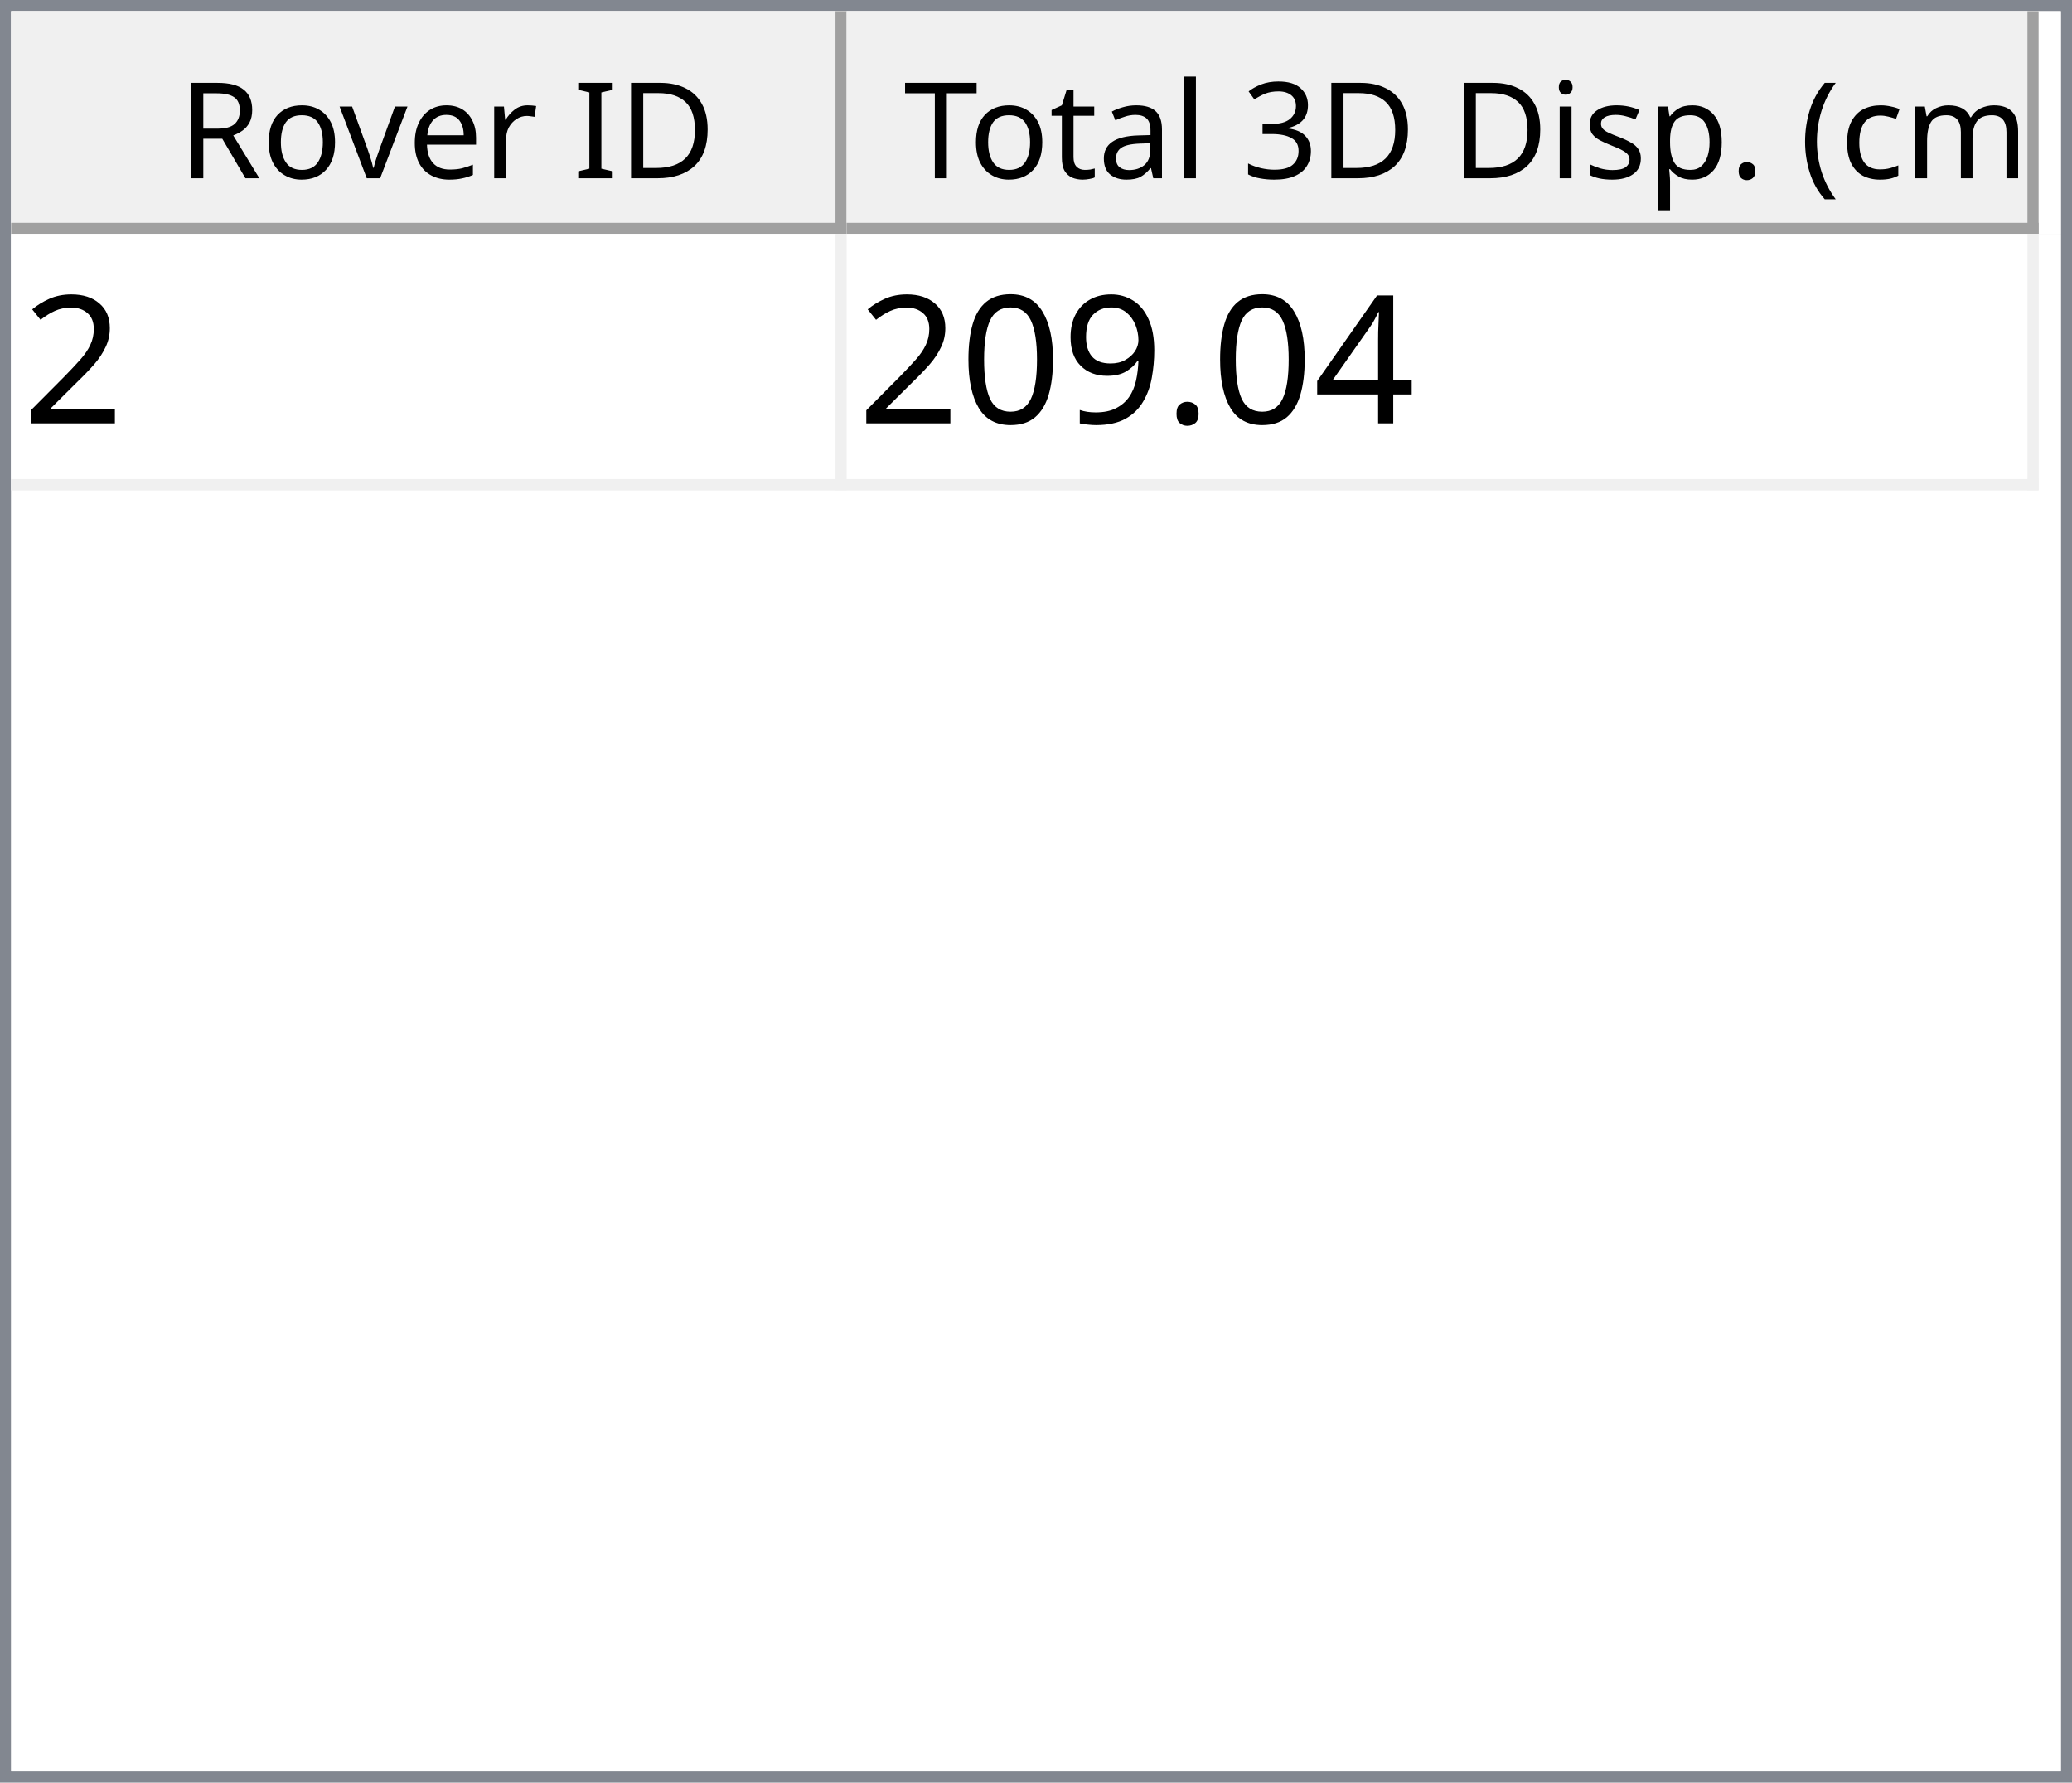
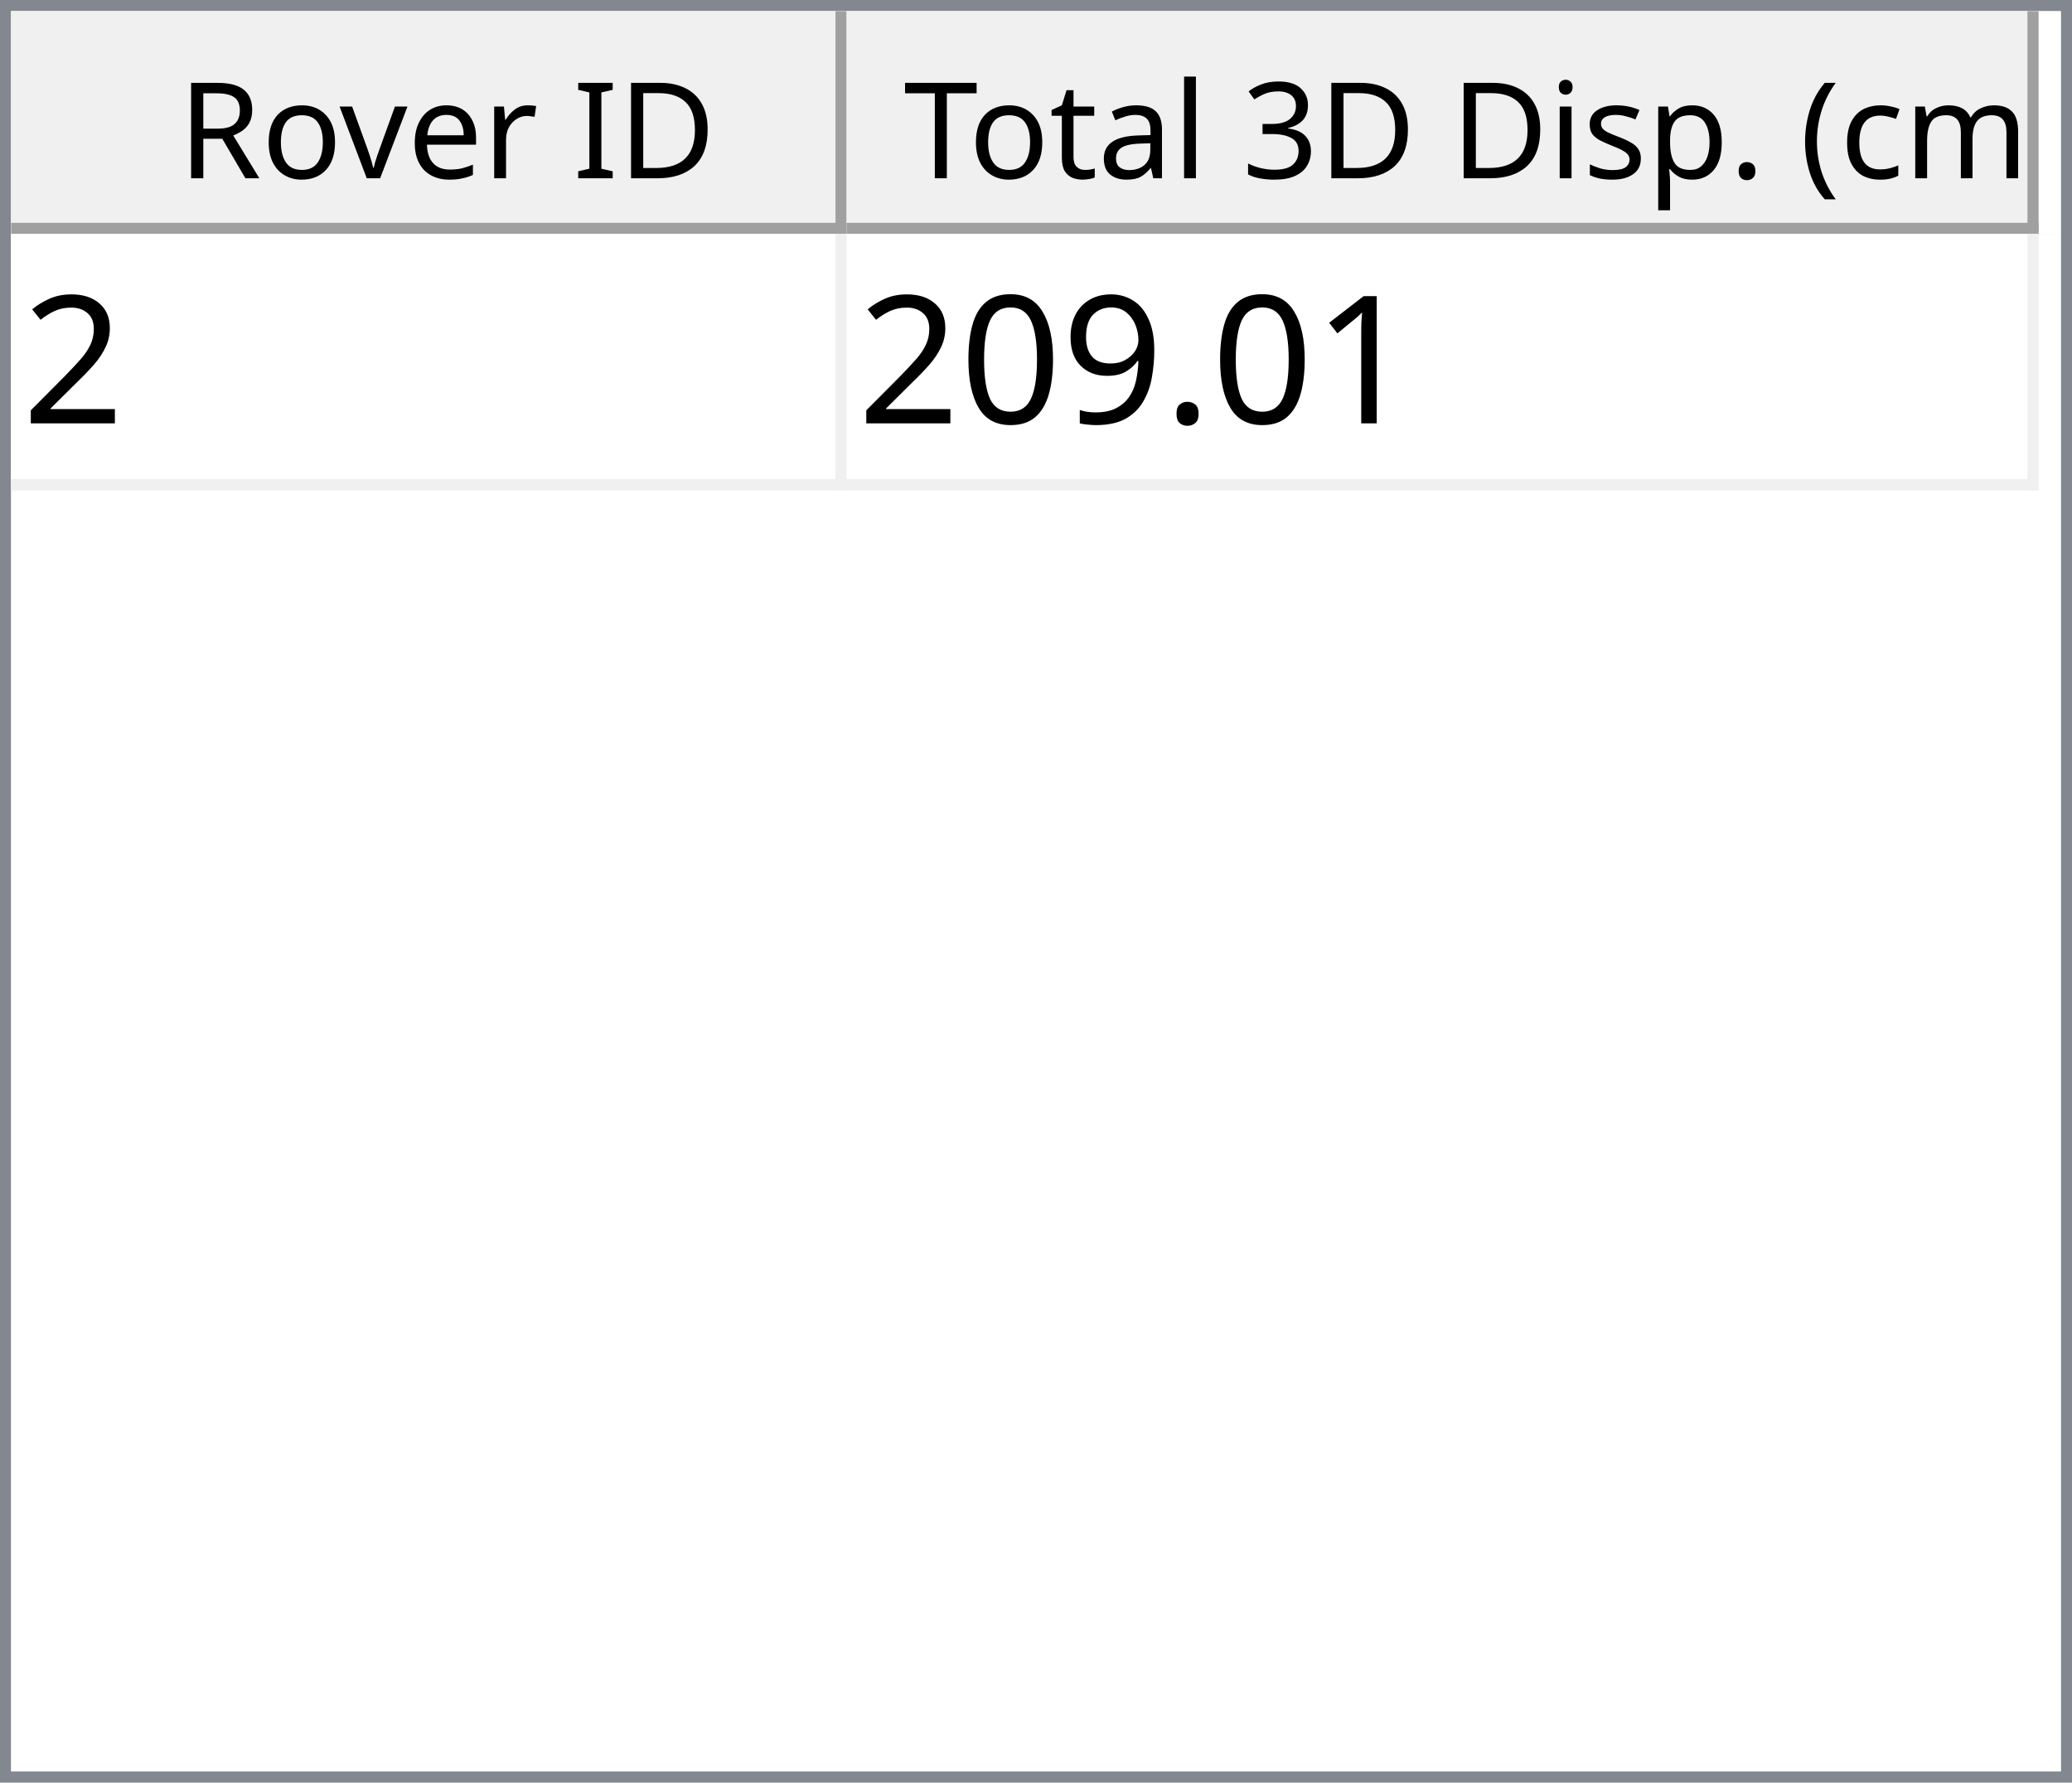
<svg xmlns="http://www.w3.org/2000/svg" style="fill-opacity:1; color-rendering:auto; color-interpolation:auto; text-rendering:auto; stroke:black; stroke-linecap:square; stroke-miterlimit:10; shape-rendering:auto; stroke-opacity:1; fill:black; stroke-dasharray:none; font-weight:normal; stroke-width:1; font-family:'Dialog'; font-style:normal; stroke-linejoin:miter; font-size:12px; stroke-dashoffset:0; image-rendering:auto;" width="186" height="160">
  <defs id="genericDefs" />
  <g>
    <defs id="defs1">
      <clipPath clipPathUnits="userSpaceOnUse" id="clipPath1">
        <path d="M0 0 L186 0 L186 160 L0 160 L0 0 Z" />
      </clipPath>
      <clipPath clipPathUnits="userSpaceOnUse" id="clipPath2">
        <path d="M0 0 L0 160 L186 160 L186 0 Z" />
      </clipPath>
      <clipPath clipPathUnits="userSpaceOnUse" id="clipPath3">
        <path d="M0 0 L0 20 L184 20 L184 0 Z" />
      </clipPath>
      <clipPath clipPathUnits="userSpaceOnUse" id="clipPath4">
        <path d="M0 0 L0 20 L75 20 L75 0 Z" />
      </clipPath>
      <clipPath clipPathUnits="userSpaceOnUse" id="clipPath5">
        <path d="M1 1 L1 19 L74 19 L74 1 Z" />
      </clipPath>
      <clipPath clipPathUnits="userSpaceOnUse" id="clipPath6">
        <path d="M0 0 L0 18 L73 18 L73 0 Z" />
      </clipPath>
      <clipPath clipPathUnits="userSpaceOnUse" id="clipPath7">
        <path d="M-0.5 -0.5 L-0.5 19.5 L74.5 19.5 L74.5 -0.5 Z" />
      </clipPath>
      <clipPath clipPathUnits="userSpaceOnUse" id="clipPath8">
        <path d="M0 0 L0 20 L107 20 L107 0 Z" />
      </clipPath>
      <clipPath clipPathUnits="userSpaceOnUse" id="clipPath9">
        <path d="M1 1 L1 19 L106 19 L106 1 Z" />
      </clipPath>
      <clipPath clipPathUnits="userSpaceOnUse" id="clipPath10">
        <path d="M0 0 L0 18 L105 18 L105 0 Z" />
      </clipPath>
      <clipPath clipPathUnits="userSpaceOnUse" id="clipPath11">
        <path d="M-0.5 -0.5 L-0.5 19.5 L106.5 19.5 L106.5 -0.5 Z" />
      </clipPath>
      <clipPath clipPathUnits="userSpaceOnUse" id="clipPath12">
        <path d="M0 0 L0 138 L184 138 L184 0 Z" />
      </clipPath>
      <clipPath clipPathUnits="userSpaceOnUse" id="clipPath13">
        <path d="M0 0 L0 23 L182 23 L182 0 Z" />
      </clipPath>
      <clipPath clipPathUnits="userSpaceOnUse" id="clipPath14">
        <path d="M-0.5 -0.5 L-0.5 22.5 L181.5 22.5 L181.5 -0.5 Z" />
      </clipPath>
      <clipPath clipPathUnits="userSpaceOnUse" id="clipPath15">
        <path d="M0 0 L0 22 L74 22 L74 0 Z" />
      </clipPath>
      <clipPath clipPathUnits="userSpaceOnUse" id="clipPath16">
        <path d="M0 0 L0 22 L106 22 L106 0 Z" />
      </clipPath>
      <font horiz-adv-x="64.551" id="font1">
        <font-face ascent="107.91" descent="25.098" units-per-em="100" style="font-style:normal; font-family:Segoe UI; font-weight:normal;" />
        <missing-glyph horiz-adv-x="64.551" d="M8.109 0 L8.109 68.266 L56.453 68.266 L56.453 0 L8.109 0 ZM15.328 7.234 L49.219 7.234 L49.219 61.031 L15.328 61.031 L15.328 7.234 Z" />
        <glyph unicode="D" horiz-adv-x="70.117" d="M9.188 0 L9.188 70.016 L28.516 70.016 Q65.531 70.016 65.531 35.891 Q65.531 19.672 55.25 9.836 Q44.969 0 27.734 0 L9.188 0 ZM17.391 62.594 L17.391 7.422 L27.828 7.422 Q41.609 7.422 49.273 14.797 Q56.938 22.172 56.938 35.688 Q56.938 62.594 28.328 62.594 L17.391 62.594 Z" />
        <glyph unicode="I" horiz-adv-x="26.611" d="M17.391 0 L9.188 0 L9.188 70.016 L17.391 70.016 L17.391 0 Z" />
        <glyph unicode=" " horiz-adv-x="27.393" d="" />
        <glyph unicode="r" horiz-adv-x="34.766" d="M34.188 41.891 Q32.078 43.5 28.125 43.5 Q23 43.5 19.555 38.672 Q16.109 33.844 16.109 25.484 L16.109 0 L8.109 0 L8.109 50 L16.109 50 L16.109 39.703 L16.312 39.703 Q18.016 44.969 21.531 47.922 Q25.047 50.875 29.391 50.875 Q32.516 50.875 34.188 50.203 L34.188 41.891 Z" />
        <glyph unicode="e" horiz-adv-x="52.295" d="M48.297 23 L12.984 23 Q13.188 14.656 17.484 10.109 Q21.781 5.562 29.297 5.562 Q37.75 5.562 44.828 11.141 L44.828 3.609 Q38.234 -1.172 27.391 -1.172 Q16.797 -1.172 10.742 5.641 Q4.688 12.453 4.688 24.812 Q4.688 36.469 11.305 43.82 Q17.922 51.172 27.734 51.172 Q37.547 51.172 42.922 44.828 Q48.297 38.484 48.297 27.203 L48.297 23 ZM40.094 29.781 Q40.047 36.719 36.75 40.578 Q33.453 44.438 27.594 44.438 Q21.922 44.438 17.969 40.383 Q14.016 36.328 13.094 29.781 L40.094 29.781 Z" />
        <glyph unicode="v" horiz-adv-x="47.9" d="M47.406 50 L27.484 0 L19.625 0 L0.688 50 L9.469 50 L22.172 13.672 Q23.578 9.672 23.922 6.688 L24.125 6.688 Q24.609 10.453 25.688 13.484 L38.969 50 L47.406 50 Z" />
        <glyph unicode="o" horiz-adv-x="58.594" d="M29 -1.172 Q17.922 -1.172 11.305 5.836 Q4.688 12.844 4.688 24.422 Q4.688 37.016 11.57 44.094 Q18.453 51.172 30.172 51.172 Q41.359 51.172 47.633 44.289 Q53.906 37.406 53.906 25.203 Q53.906 13.234 47.141 6.031 Q40.375 -1.172 29 -1.172 ZM29.594 44.438 Q21.875 44.438 17.383 39.188 Q12.891 33.938 12.891 24.703 Q12.891 15.828 17.43 10.695 Q21.969 5.562 29.594 5.562 Q37.359 5.562 41.531 10.594 Q45.703 15.625 45.703 24.906 Q45.703 34.281 41.531 39.359 Q37.359 44.438 29.594 44.438 Z" />
        <glyph unicode="R" horiz-adv-x="59.814" d="M59.375 0 L49.609 0 L37.891 19.625 Q36.281 22.359 34.766 24.289 Q33.25 26.219 31.664 27.438 Q30.078 28.656 28.25 29.219 Q26.422 29.781 24.125 29.781 L17.391 29.781 L17.391 0 L9.188 0 L9.188 70.016 L30.078 70.016 Q34.672 70.016 38.555 68.867 Q42.438 67.719 45.289 65.375 Q48.141 63.031 49.758 59.547 Q51.375 56.062 51.375 51.375 Q51.375 47.703 50.273 44.656 Q49.172 41.609 47.148 39.211 Q45.125 36.812 42.266 35.133 Q39.406 33.453 35.844 32.516 L35.844 32.328 Q37.594 31.547 38.891 30.547 Q40.188 29.547 41.359 28.18 Q42.531 26.812 43.68 25.078 Q44.828 23.344 46.234 21.047 L59.375 0 ZM17.391 62.594 L17.391 37.203 L28.516 37.203 Q31.594 37.203 34.203 38.133 Q36.812 39.062 38.719 40.797 Q40.625 42.531 41.703 45.047 Q42.781 47.562 42.781 50.688 Q42.781 56.297 39.141 59.445 Q35.5 62.594 28.609 62.594 L17.391 62.594 Z" />
        <glyph unicode=")" horiz-adv-x="30.176" d="M8.297 -15.922 L1.172 -15.922 Q16.406 2.344 16.406 26.812 Q16.406 51.469 1.078 70.016 L8.297 70.016 Q23.531 52.156 23.531 26.703 Q23.531 1.375 8.297 -15.922 Z" />
        <glyph unicode="m" horiz-adv-x="86.133" d="M79.109 0 L71.094 0 L71.094 28.719 Q71.094 37.016 68.531 40.727 Q65.969 44.438 59.906 44.438 Q54.781 44.438 51.195 39.75 Q47.609 35.062 47.609 28.516 L47.609 0 L39.594 0 L39.594 29.688 Q39.594 44.438 28.219 44.438 Q22.953 44.438 19.531 40.016 Q16.109 35.594 16.109 28.516 L16.109 0 L8.109 0 L8.109 50 L16.109 50 L16.109 42.094 L16.312 42.094 Q21.625 51.172 31.844 51.172 Q36.969 51.172 40.773 48.312 Q44.578 45.453 46 40.828 Q51.562 51.172 62.594 51.172 Q79.109 51.172 79.109 30.812 L79.109 0 Z" />
        <glyph unicode="c" horiz-adv-x="46.191" d="M42.188 2.297 Q36.422 -1.172 28.516 -1.172 Q17.828 -1.172 11.258 5.789 Q4.688 12.75 4.688 23.828 Q4.688 36.188 11.766 43.68 Q18.844 51.172 30.672 51.172 Q37.25 51.172 42.281 48.734 L42.281 40.531 Q36.719 44.438 30.375 44.438 Q22.703 44.438 17.797 38.945 Q12.891 33.453 12.891 24.516 Q12.891 15.719 17.508 10.641 Q22.125 5.562 29.891 5.562 Q36.422 5.562 42.188 9.906 L42.188 2.297 Z" />
        <glyph unicode="(" horiz-adv-x="30.176" d="M29.109 -15.922 L21.969 -15.922 Q6.844 1.375 6.844 26.703 Q6.844 52.156 21.969 70.016 L29.203 70.016 Q13.875 51.469 13.875 26.812 Q13.875 2.344 29.109 -15.922 Z" />
        <glyph unicode="." horiz-adv-x="21.68" d="M10.891 -1.078 Q8.641 -1.078 7.055 0.539 Q5.469 2.156 5.469 4.391 Q5.469 6.641 7.055 8.273 Q8.641 9.906 10.891 9.906 Q13.188 9.906 14.797 8.273 Q16.406 6.641 16.406 4.391 Q16.406 2.156 14.797 0.539 Q13.188 -1.078 10.891 -1.078 Z" />
        <glyph unicode="p" horiz-adv-x="58.789" d="M16.312 7.234 L16.109 7.234 L16.109 -23 L8.109 -23 L8.109 50 L16.109 50 L16.109 41.219 L16.312 41.219 Q22.219 51.172 33.594 51.172 Q43.266 51.172 48.688 44.461 Q54.109 37.75 54.109 26.469 Q54.109 13.922 48 6.375 Q41.891 -1.172 31.297 -1.172 Q21.578 -1.172 16.312 7.234 ZM16.109 27.391 L16.109 20.406 Q16.109 14.203 20.141 9.883 Q24.172 5.562 30.375 5.562 Q37.641 5.562 41.773 11.133 Q45.906 16.703 45.906 26.609 Q45.906 34.969 42.047 39.703 Q38.188 44.438 31.594 44.438 Q24.609 44.438 20.359 39.578 Q16.109 34.719 16.109 27.391 Z" />
        <glyph unicode="s" horiz-adv-x="42.432" d="M5.078 1.812 L5.078 10.406 Q11.625 5.562 19.484 5.562 Q30.031 5.562 30.031 12.594 Q30.031 14.594 29.125 15.992 Q28.219 17.391 26.68 18.461 Q25.141 19.531 23.07 20.383 Q21 21.234 18.609 22.172 Q15.281 23.484 12.766 24.828 Q10.25 26.172 8.57 27.859 Q6.891 29.547 6.031 31.695 Q5.172 33.844 5.172 36.719 Q5.172 40.234 6.789 42.945 Q8.406 45.656 11.086 47.484 Q13.766 49.312 17.211 50.242 Q20.656 51.172 24.312 51.172 Q30.812 51.172 35.938 48.922 L35.938 40.828 Q30.422 44.438 23.25 44.438 Q21 44.438 19.195 43.922 Q17.391 43.406 16.094 42.477 Q14.797 41.547 14.086 40.258 Q13.375 38.969 13.375 37.406 Q13.375 35.453 14.086 34.133 Q14.797 32.812 16.164 31.789 Q17.531 30.766 19.484 29.938 Q21.438 29.109 23.922 28.125 Q27.25 26.859 29.883 25.516 Q32.516 24.172 34.375 22.484 Q36.234 20.797 37.234 18.602 Q38.234 16.406 38.234 13.375 Q38.234 9.672 36.602 6.938 Q34.969 4.203 32.234 2.398 Q29.5 0.594 25.93 -0.289 Q22.359 -1.172 18.453 -1.172 Q10.75 -1.172 5.078 1.812 Z" />
        <glyph unicode="i" horiz-adv-x="24.219" d="M12.203 62.703 Q10.062 62.703 8.547 64.164 Q7.031 65.625 7.031 67.875 Q7.031 70.125 8.547 71.609 Q10.062 73.094 12.203 73.094 Q14.406 73.094 15.945 71.609 Q17.484 70.125 17.484 67.875 Q17.484 65.719 15.945 64.211 Q14.406 62.703 12.203 62.703 ZM16.109 0 L8.109 0 L8.109 50 L16.109 50 L16.109 0 Z" />
        <glyph unicode="3" horiz-adv-x="53.906" d="M46.531 19.828 Q46.531 15.094 44.75 11.211 Q42.969 7.328 39.719 4.57 Q36.469 1.812 31.93 0.297 Q27.391 -1.219 21.922 -1.219 Q11.922 -1.219 6 2.594 L6 11.188 Q13.094 5.609 22.219 5.609 Q25.875 5.609 28.828 6.539 Q31.781 7.469 33.906 9.227 Q36.031 10.984 37.18 13.477 Q38.328 15.969 38.328 19.094 Q38.328 32.812 18.797 32.812 L12.984 32.812 L12.984 39.594 L18.5 39.594 Q35.797 39.594 35.797 52.484 Q35.797 64.406 22.609 64.406 Q15.188 64.406 8.688 59.422 L8.688 67.188 Q15.375 71.188 24.609 71.188 Q29 71.188 32.57 69.969 Q36.141 68.75 38.68 66.555 Q41.219 64.359 42.609 61.281 Q44 58.203 44 54.5 Q44 40.672 30.031 36.719 L30.031 36.531 Q33.594 36.141 36.625 34.797 Q39.656 33.453 41.852 31.305 Q44.047 29.156 45.289 26.25 Q46.531 23.344 46.531 19.828 Z" />
        <glyph unicode="l" horiz-adv-x="24.219" d="M16.109 0 L8.109 0 L8.109 74.031 L16.109 74.031 L16.109 0 Z" />
        <glyph unicode="a" horiz-adv-x="50.879" d="M43.891 0 L35.891 0 L35.891 7.812 L35.688 7.812 Q30.469 -1.172 20.312 -1.172 Q12.844 -1.172 8.617 2.781 Q4.391 6.734 4.391 13.281 Q4.391 27.297 20.906 29.594 L35.891 31.688 Q35.891 44.438 25.594 44.438 Q16.547 44.438 9.281 38.281 L9.281 46.484 Q16.656 51.172 26.266 51.172 Q43.891 51.172 43.891 32.516 L43.891 0 ZM35.891 25.297 L23.828 23.641 Q18.266 22.859 15.43 20.875 Q12.594 18.891 12.594 13.875 Q12.594 10.203 15.211 7.883 Q17.828 5.562 22.172 5.562 Q28.125 5.562 32.008 9.742 Q35.891 13.922 35.891 20.312 L35.891 25.297 Z" />
        <glyph unicode="t" horiz-adv-x="33.887" d="M31.297 0.484 Q28.469 -1.078 23.828 -1.078 Q10.688 -1.078 10.688 13.578 L10.688 43.172 L2.094 43.172 L2.094 50 L10.688 50 L10.688 62.203 L18.703 64.797 L18.703 50 L31.297 50 L31.297 43.172 L18.703 43.172 L18.703 14.984 Q18.703 9.969 20.414 7.82 Q22.125 5.672 26.078 5.672 Q29.109 5.672 31.297 7.328 L31.297 0.484 Z" />
        <glyph unicode="T" horiz-adv-x="52.393" d="M50.594 62.594 L30.375 62.594 L30.375 0 L22.172 0 L22.172 62.594 L2 62.594 L2 70.016 L50.594 70.016 L50.594 62.594 Z" />
      </font>
      <font horiz-adv-x="75.0" id="font2">
        <font-face ascent="100.537" descent="21.973" units-per-em="100" style="font-style:normal; font-family:sans-serif; font-weight:normal;" />
        <missing-glyph horiz-adv-x="75.0" d="M12.5 0 L12.5 62.5 L62.5 62.5 L62.5 0 L12.5 0 ZM14.062 1.562 L60.938 1.562 L60.938 60.938 L14.062 60.938 L14.062 1.562 Z" />
        <glyph unicode="2" horiz-adv-x="55.615" d="M50.344 8.453 L50.344 0 L3.031 0 Q2.938 3.172 4.047 6.109 Q5.859 10.938 9.836 15.625 Q13.812 20.312 21.344 26.469 Q33.016 36.031 37.117 41.625 Q41.219 47.219 41.219 52.203 Q41.219 57.422 37.477 61.008 Q33.734 64.594 27.734 64.594 Q21.391 64.594 17.578 60.789 Q13.766 56.984 13.719 50.25 L4.688 51.172 Q5.609 61.281 11.664 66.578 Q17.719 71.875 27.938 71.875 Q38.234 71.875 44.242 66.164 Q50.25 60.453 50.25 52 Q50.25 47.703 48.492 43.555 Q46.734 39.406 42.656 34.812 Q38.578 30.219 29.109 22.219 Q21.188 15.578 18.945 13.211 Q16.703 10.844 15.234 8.453 L50.344 8.453 Z" />
-         <glyph unicode="4" horiz-adv-x="55.615" d="M32.328 0 L32.328 17.141 L1.266 17.141 L1.266 25.203 L33.938 71.578 L41.109 71.578 L41.109 25.203 L50.781 25.203 L50.781 17.141 L41.109 17.141 L41.109 0 L32.328 0 ZM32.328 25.203 L32.328 57.469 L9.906 25.203 L32.328 25.203 Z" />
+         <glyph unicode="1" horiz-adv-x="55.615" d="M37.25 0 L28.469 0 L28.469 56 Q25.297 52.984 20.141 49.953 Q14.984 46.922 10.891 45.406 L10.891 53.906 Q18.266 57.375 23.781 62.305 Q29.297 67.234 31.594 71.875 L37.25 71.875 L37.25 0 Z" />
        <glyph unicode="." horiz-adv-x="27.783" d="M9.078 0 L9.078 10.016 L19.094 10.016 L19.094 0 L9.078 0 Z" />
        <glyph unicode="9" horiz-adv-x="55.615" d="M5.469 16.547 L13.922 17.328 Q14.984 11.375 18.016 8.688 Q21.047 6 25.781 6 Q29.828 6 32.883 7.859 Q35.938 9.719 37.891 12.82 Q39.844 15.922 41.164 21.195 Q42.484 26.469 42.484 31.938 Q42.484 32.516 42.438 33.688 Q39.797 29.5 35.234 26.883 Q30.672 24.266 25.344 24.266 Q16.453 24.266 10.305 30.711 Q4.156 37.156 4.156 47.703 Q4.156 58.594 10.578 65.234 Q17 71.875 26.656 71.875 Q33.641 71.875 39.43 68.117 Q45.219 64.359 48.219 57.398 Q51.219 50.438 51.219 37.25 Q51.219 23.531 48.242 15.406 Q45.266 7.281 39.383 3.031 Q33.5 -1.219 25.594 -1.219 Q17.188 -1.219 11.867 3.445 Q6.547 8.109 5.469 16.547 ZM41.453 48.141 Q41.453 55.719 37.43 60.156 Q33.406 64.594 27.734 64.594 Q21.875 64.594 17.531 59.812 Q13.188 55.031 13.188 47.406 Q13.188 40.578 17.312 36.305 Q21.438 32.031 27.484 32.031 Q33.594 32.031 37.523 36.305 Q41.453 40.578 41.453 48.141 Z" />
        <glyph unicode="0" horiz-adv-x="55.615" d="M4.156 35.297 Q4.156 48 6.766 55.742 Q9.375 63.484 14.523 67.68 Q19.672 71.875 27.484 71.875 Q33.25 71.875 37.594 69.555 Q41.938 67.234 44.773 62.867 Q47.609 58.5 49.219 52.227 Q50.828 45.953 50.828 35.297 Q50.828 22.703 48.242 14.969 Q45.656 7.234 40.508 3.008 Q35.359 -1.219 27.484 -1.219 Q17.141 -1.219 11.234 6.203 Q4.156 15.141 4.156 35.297 ZM13.188 35.297 Q13.188 17.672 17.312 11.836 Q21.438 6 27.484 6 Q33.547 6 37.672 11.859 Q41.797 17.719 41.797 35.297 Q41.797 52.984 37.672 58.789 Q33.547 64.594 27.391 64.594 Q21.344 64.594 17.719 59.469 Q13.188 52.938 13.188 35.297 Z" />
      </font>
    </defs>
    <g style="fill:white; stroke:white;">
      <rect x="0" y="0" width="186" style="clip-path:url(#clipPath1); stroke:none;" height="160" />
    </g>
    <g style="fill:white; text-rendering:optimizeSpeed; color-rendering:optimizeSpeed; image-rendering:optimizeSpeed; shape-rendering:crispEdges; stroke:white; color-interpolation:sRGB;">
      <rect x="0" width="186" height="160" y="0" style="stroke:none;" />
      <path style="stroke:none;" d="M0 160 L186 160 L186 0 L0 0 Z" />
    </g>
    <g style="fill:rgb(240,240,240); font-family:'Segoe UI'; stroke:rgb(240,240,240);">
      <rect x="0" y="0" width="186" style="clip-path:url(#clipPath2); stroke:none;" height="160" />
    </g>
    <g style="fill:rgb(130,135,144); font-family:'Segoe UI'; stroke:rgb(130,135,144);">
      <path d="M0 0 L186 0 L186 160 L0 160 L0 0 ZM1 1 L185 1 L185 159 L1 159 L1 1 Z" style="fill-rule:evenodd; clip-path:url(#clipPath2); stroke:none;" />
    </g>
    <g style="fill:white; font-family:'Segoe UI'; stroke:white;" transform="translate(1,1)">
      <rect x="0" y="0" width="184" style="clip-path:url(#clipPath3); stroke:none;" height="20" />
    </g>
    <g style="fill:rgb(240,240,240); font-family:'Segoe UI'; stroke:rgb(240,240,240);" transform="translate(1,1)">
      <rect x="0" y="0" width="75" style="clip-path:url(#clipPath4); stroke:none;" height="20" />
    </g>
    <g style="font-family:'Segoe UI';" transform="translate(2,2)">
      <text x="14" xml:space="preserve" y="14" style="clip-path:url(#clipPath6); stroke:none;">Rover ID</text>
    </g>
    <g style="fill:rgb(160,160,160); font-family:'Segoe UI'; stroke:rgb(160,160,160); stroke-linejoin:bevel;" transform="translate(1.5,1.5)">
      <line x1="74" x2="74" y1="0" style="fill:none; clip-path:url(#clipPath7);" y2="19" />
    </g>
    <g style="fill:rgb(160,160,160); font-family:'Segoe UI'; stroke:rgb(160,160,160); stroke-linejoin:bevel;" transform="matrix(1,0,0,1,1,1) translate(0.5,0.5)">
      <line x1="0" x2="74" y1="19" style="fill:none; clip-path:url(#clipPath7);" y2="19" />
    </g>
    <g style="fill:rgb(240,240,240); font-family:'Segoe UI'; stroke:rgb(240,240,240);" transform="translate(76,1)">
      <rect x="0" y="0" width="107" style="clip-path:url(#clipPath8); stroke:none;" height="20" />
    </g>
    <g style="font-family:'Segoe UI';" transform="translate(77,2)">
      <text x="1" xml:space="preserve" y="14" style="clip-path:url(#clipPath10); stroke:none;"> Total 3D Disp. (cm)</text>
    </g>
    <g style="fill:rgb(160,160,160); font-family:'Segoe UI'; stroke:rgb(160,160,160); stroke-linejoin:bevel;" transform="translate(76.5,1.5)">
      <line x1="106" x2="106" y1="0" style="fill:none; clip-path:url(#clipPath11);" y2="19" />
    </g>
    <g style="fill:rgb(160,160,160); font-family:'Segoe UI'; stroke:rgb(160,160,160); stroke-linejoin:bevel;" transform="matrix(1,0,0,1,76,1) translate(0.5,0.5)">
      <line x1="0" x2="106" y1="19" style="fill:none; clip-path:url(#clipPath11);" y2="19" />
    </g>
    <g style="fill:white; font-family:'Segoe UI'; stroke:white;" transform="translate(1,21)">
      <rect x="0" y="0" width="184" style="clip-path:url(#clipPath12); stroke:none;" height="138" />
    </g>
    <g style="fill:rgb(240,240,240); font-size:16px; font-family:sans-serif; stroke:rgb(240,240,240);" transform="translate(1,21)">
      <rect x="0" y="0" width="182" style="clip-path:url(#clipPath13); stroke:none;" height="23" />
      <line transform="translate(0.5,0.5)" x1="0" x2="181" y1="22" style="clip-path:url(#clipPath14); fill:none; stroke-linejoin:bevel;" y2="22" />
    </g>
    <g transform="matrix(1,0,0,1,1,21) translate(0.5,0.5)" style="fill:rgb(240,240,240); font-size:16px; font-family:sans-serif; stroke:rgb(240,240,240); stroke-linejoin:bevel;">
      <line x1="74" x2="74" y1="0" style="fill:none; clip-path:url(#clipPath14);" y2="22" />
    </g>
    <g transform="matrix(1,0,0,1,1,21) translate(0.5,0.5)" style="fill:rgb(240,240,240); font-size:16px; font-family:sans-serif; stroke:rgb(240,240,240); stroke-linejoin:bevel;">
      <line x1="181" x2="181" y1="0" style="fill:none; clip-path:url(#clipPath14);" y2="22" />
    </g>
    <g style="fill:white; font-size:16px; font-family:sans-serif; stroke:white;" transform="matrix(1,0,0,1,1,21)">
      <rect x="0" y="0" width="74" style="clip-path:url(#clipPath15); stroke:none;" height="22" />
      <text x="1" y="17" style="fill:black; clip-path:url(#clipPath15); stroke:none;" xml:space="preserve">2</text>
    </g>
    <g style="fill:white; font-size:16px; font-family:sans-serif; stroke:white;" transform="matrix(1,0,0,1,1,21) translate(75,0)">
      <rect x="0" y="0" width="106" style="clip-path:url(#clipPath16); stroke:none;" height="22" />
-       <text x="1" y="17" style="fill:black; clip-path:url(#clipPath16); stroke:none;" xml:space="preserve">209.04</text>
+       <text x="1" y="17" style="fill:black; clip-path:url(#clipPath16); stroke:none;" xml:space="preserve">209.01</text>
    </g>
  </g>
</svg>
